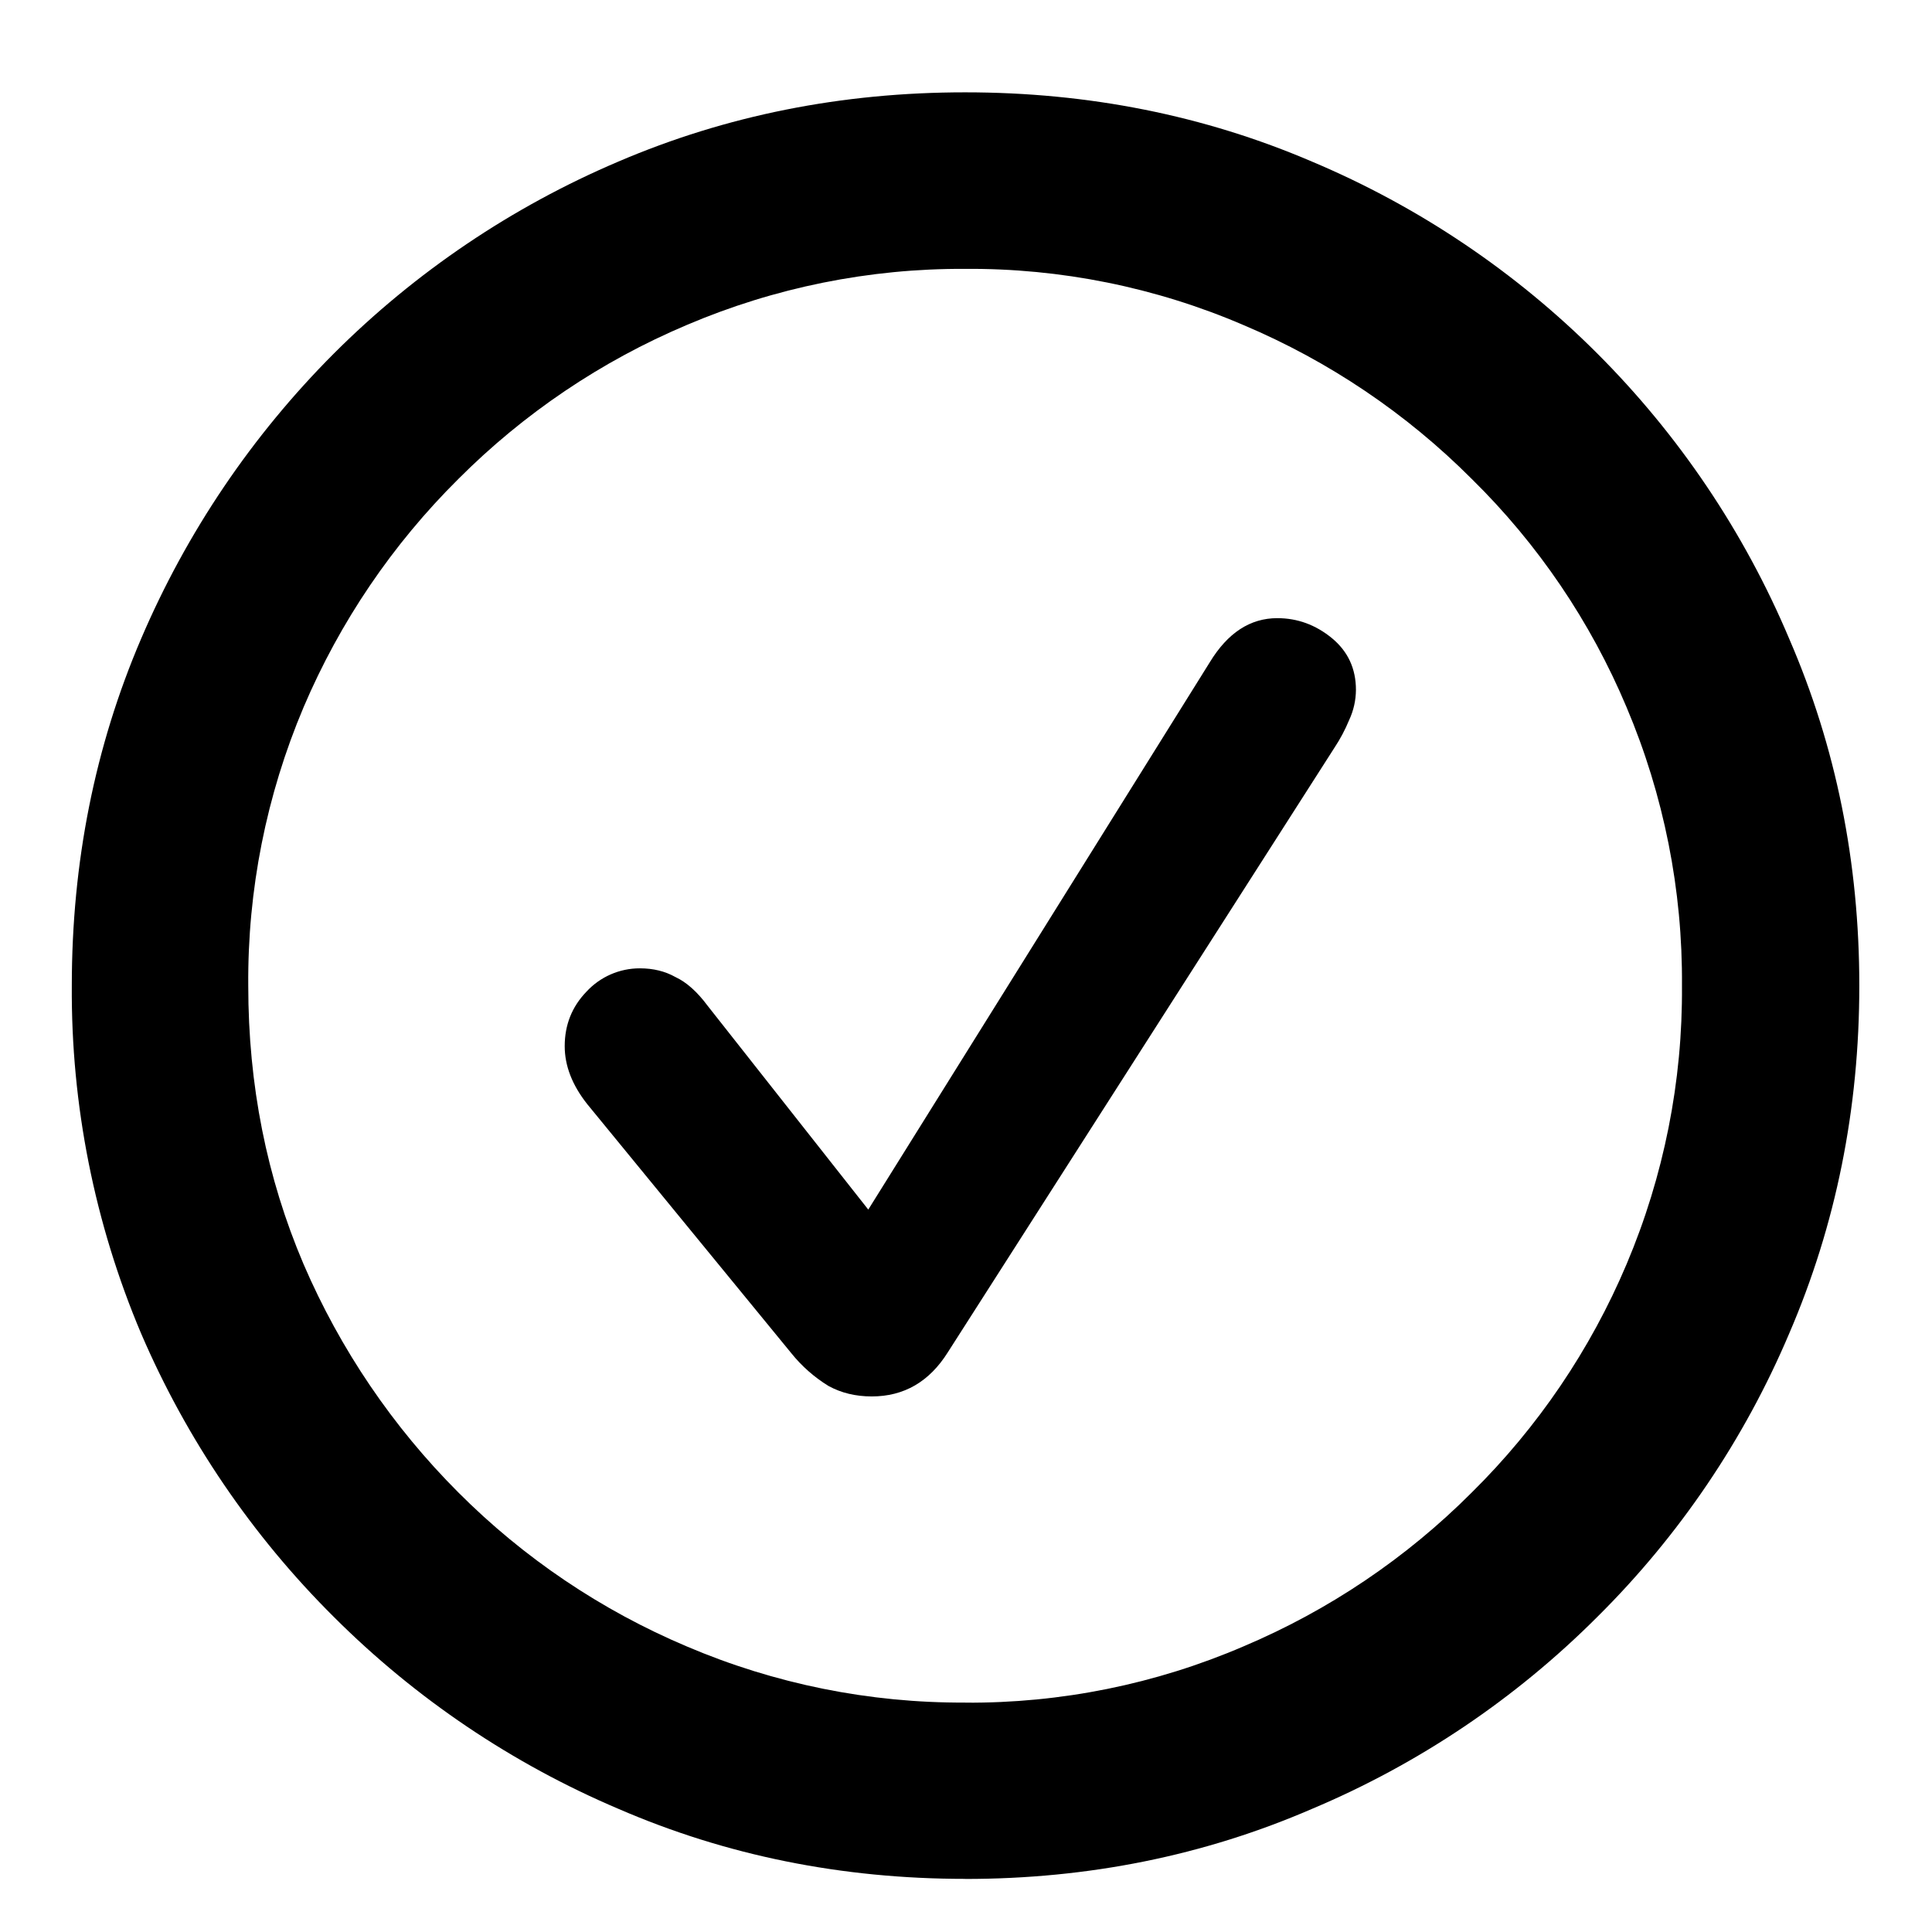
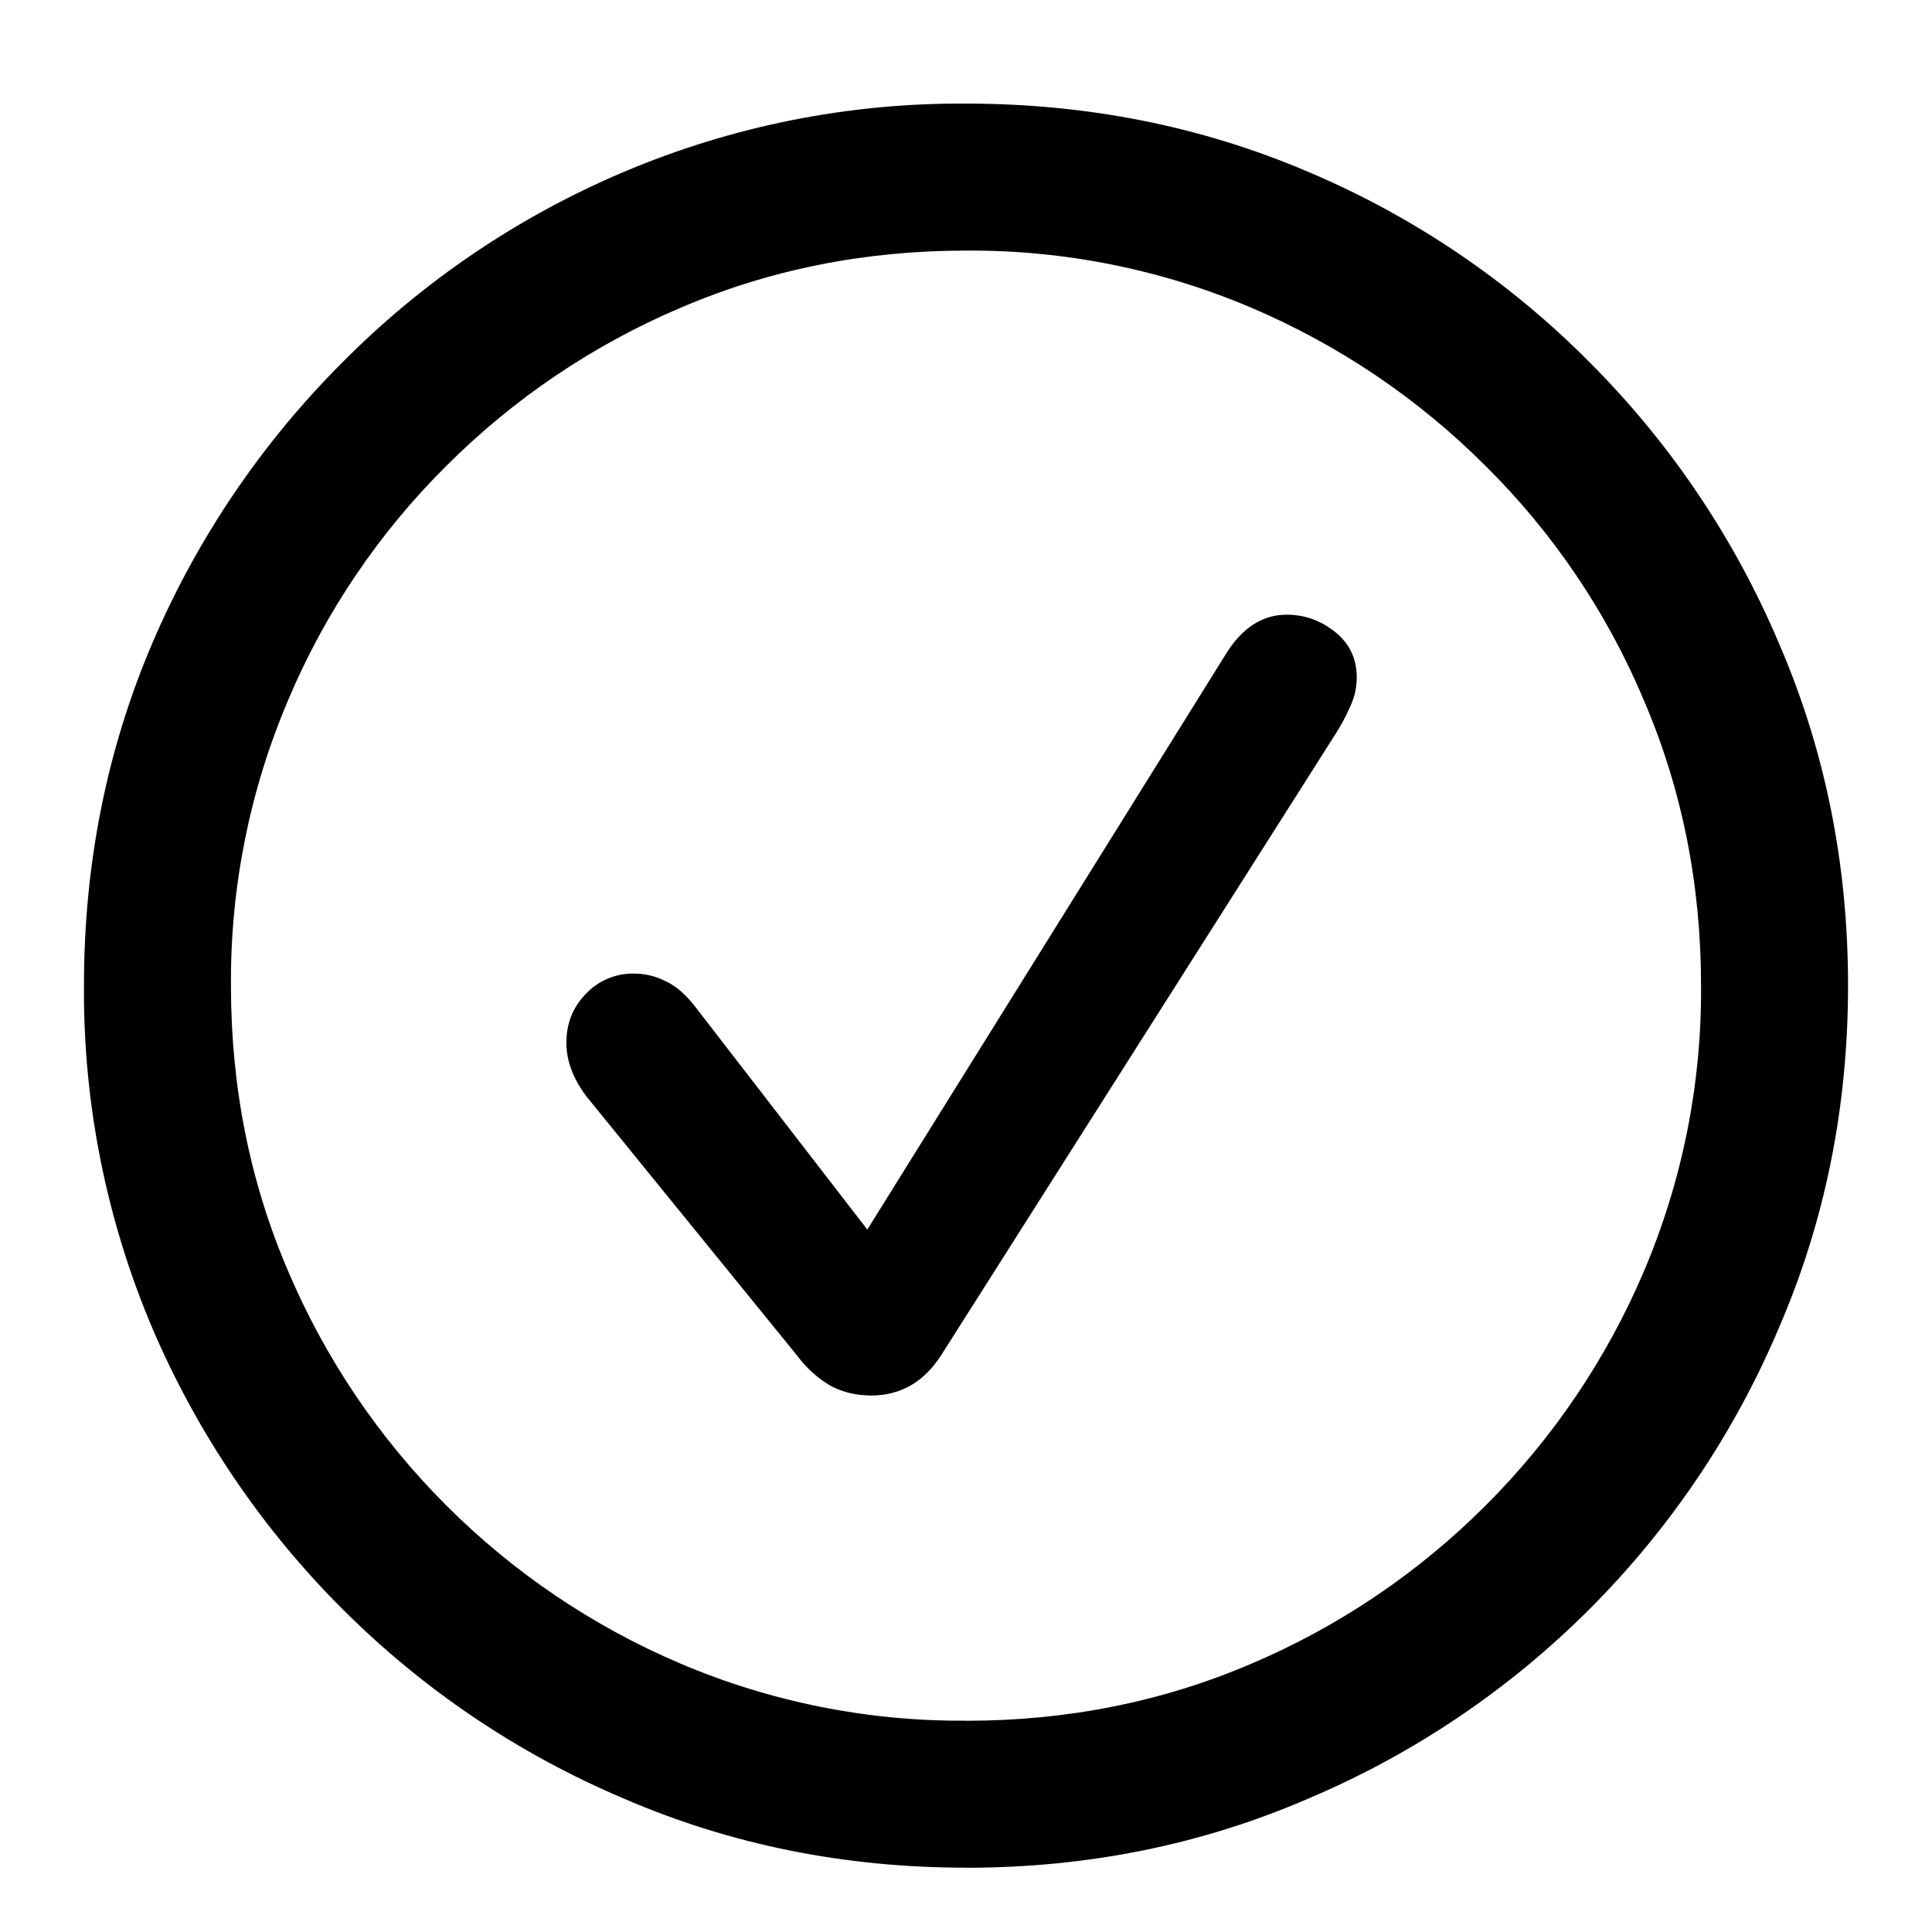
<svg xmlns="http://www.w3.org/2000/svg" fill="currentColor" viewBox="0 0 24 24">
-   <path d="M11.99 23.34q-2.3 0-4.308-.87a11.2 11.2 0 0 1-3.535-2.384 11.2 11.2 0 0 1-2.395-3.523 10.9 10.9 0 0 1-.86-4.319q0-2.298.86-4.307a11.3 11.3 0 0 1 2.395-3.545 11.2 11.2 0 0 1 3.535-2.385q2.009-.86 4.307-.86 2.3 0 4.308.86a11.12 11.12 0 0 1 5.93 5.93q.87 2.009.87 4.307t-.87 4.319a11 11 0 0 1-2.385 3.523 11.1 11.1 0 0 1-3.545 2.385q-2.01.87-4.308.87m0-2.19a8.6 8.6 0 0 0 3.458-.699 8.9 8.9 0 0 0 2.836-1.912 8.8 8.8 0 0 0 1.923-2.836 8.7 8.7 0 0 0 .688-3.459 8.7 8.7 0 0 0-.688-3.459 8.7 8.7 0 0 0-1.923-2.836 8.9 8.9 0 0 0-2.836-1.912 8.6 8.6 0 0 0-3.459-.698 8.7 8.7 0 0 0-3.459.698A8.9 8.9 0 0 0 5.694 5.95a8.9 8.9 0 0 0-1.923 2.836 8.7 8.7 0 0 0-.687 3.46q0 1.846.687 3.458a9.1 9.1 0 0 0 1.923 2.836 8.9 8.9 0 0 0 2.836 1.912 8.7 8.7 0 0 0 3.46.698m-1.16-3.803q-.301 0-.538-.13a1.8 1.8 0 0 1-.462-.407l-2.535-3.094q-.28-.354-.28-.72 0-.397.27-.677a.9.9 0 0 1 .665-.29q.248 0 .44.108.206.096.398.354l1.998 2.535 4.243-6.8q.333-.547.838-.547.375 0 .677.247.3.247.3.644a.9.9 0 0 1-.085.376 2 2 0 0 1-.183.344l-4.802 7.509q-.344.548-.945.548" />
+   <path d="M12 23.201q-2.267 0-4.254-.86a11 11 0 0 1-3.491-2.352 11.1 11.1 0 0 1-2.363-3.491 10.7 10.7 0 0 1-.849-4.254q0-2.266.849-4.254A11.1 11.1 0 0 1 4.255 4.5a10.9 10.9 0 0 1 3.491-2.363A10.7 10.7 0 0 1 12 1.287q2.267 0 4.254.849a10.9 10.9 0 0 1 3.491 2.363 11 11 0 0 1 2.353 3.491q.86 1.988.859 4.254 0 2.267-.86 4.254a11 11 0 0 1-5.843 5.844q-1.987.86-4.254.86m0-1.826q1.89 0 3.545-.709a9.2 9.2 0 0 0 2.911-1.966 9.2 9.2 0 0 0 1.966-2.91 8.9 8.9 0 0 0 .709-3.546q0-1.89-.71-3.545a9 9 0 0 0-1.965-2.91 9.2 9.2 0 0 0-2.911-1.967A8.9 8.9 0 0 0 12 3.113q-1.89 0-3.545.71a9.2 9.2 0 0 0-2.911 1.965A9.05 9.05 0 0 0 3.578 8.7a8.9 8.9 0 0 0-.709 3.545q0 1.89.71 3.545A9.2 9.2 0 0 0 5.543 18.7a9.2 9.2 0 0 0 2.911 1.966 8.9 8.9 0 0 0 3.545.709m-1.182-4.04q-.268 0-.494-.117a1.4 1.4 0 0 1-.419-.376l-2.62-3.223q-.249-.333-.248-.666 0-.355.236-.601a.8.8 0 0 1 .591-.258.86.86 0 0 1 .408.096q.194.087.387.344l2.116 2.74 4.458-7.155q.301-.483.752-.483.333 0 .602.215t.268.569a.85.85 0 0 1-.085.365 2.3 2.3 0 0 1-.172.322l-4.91 7.735q-.321.494-.87.494" />
</svg>
